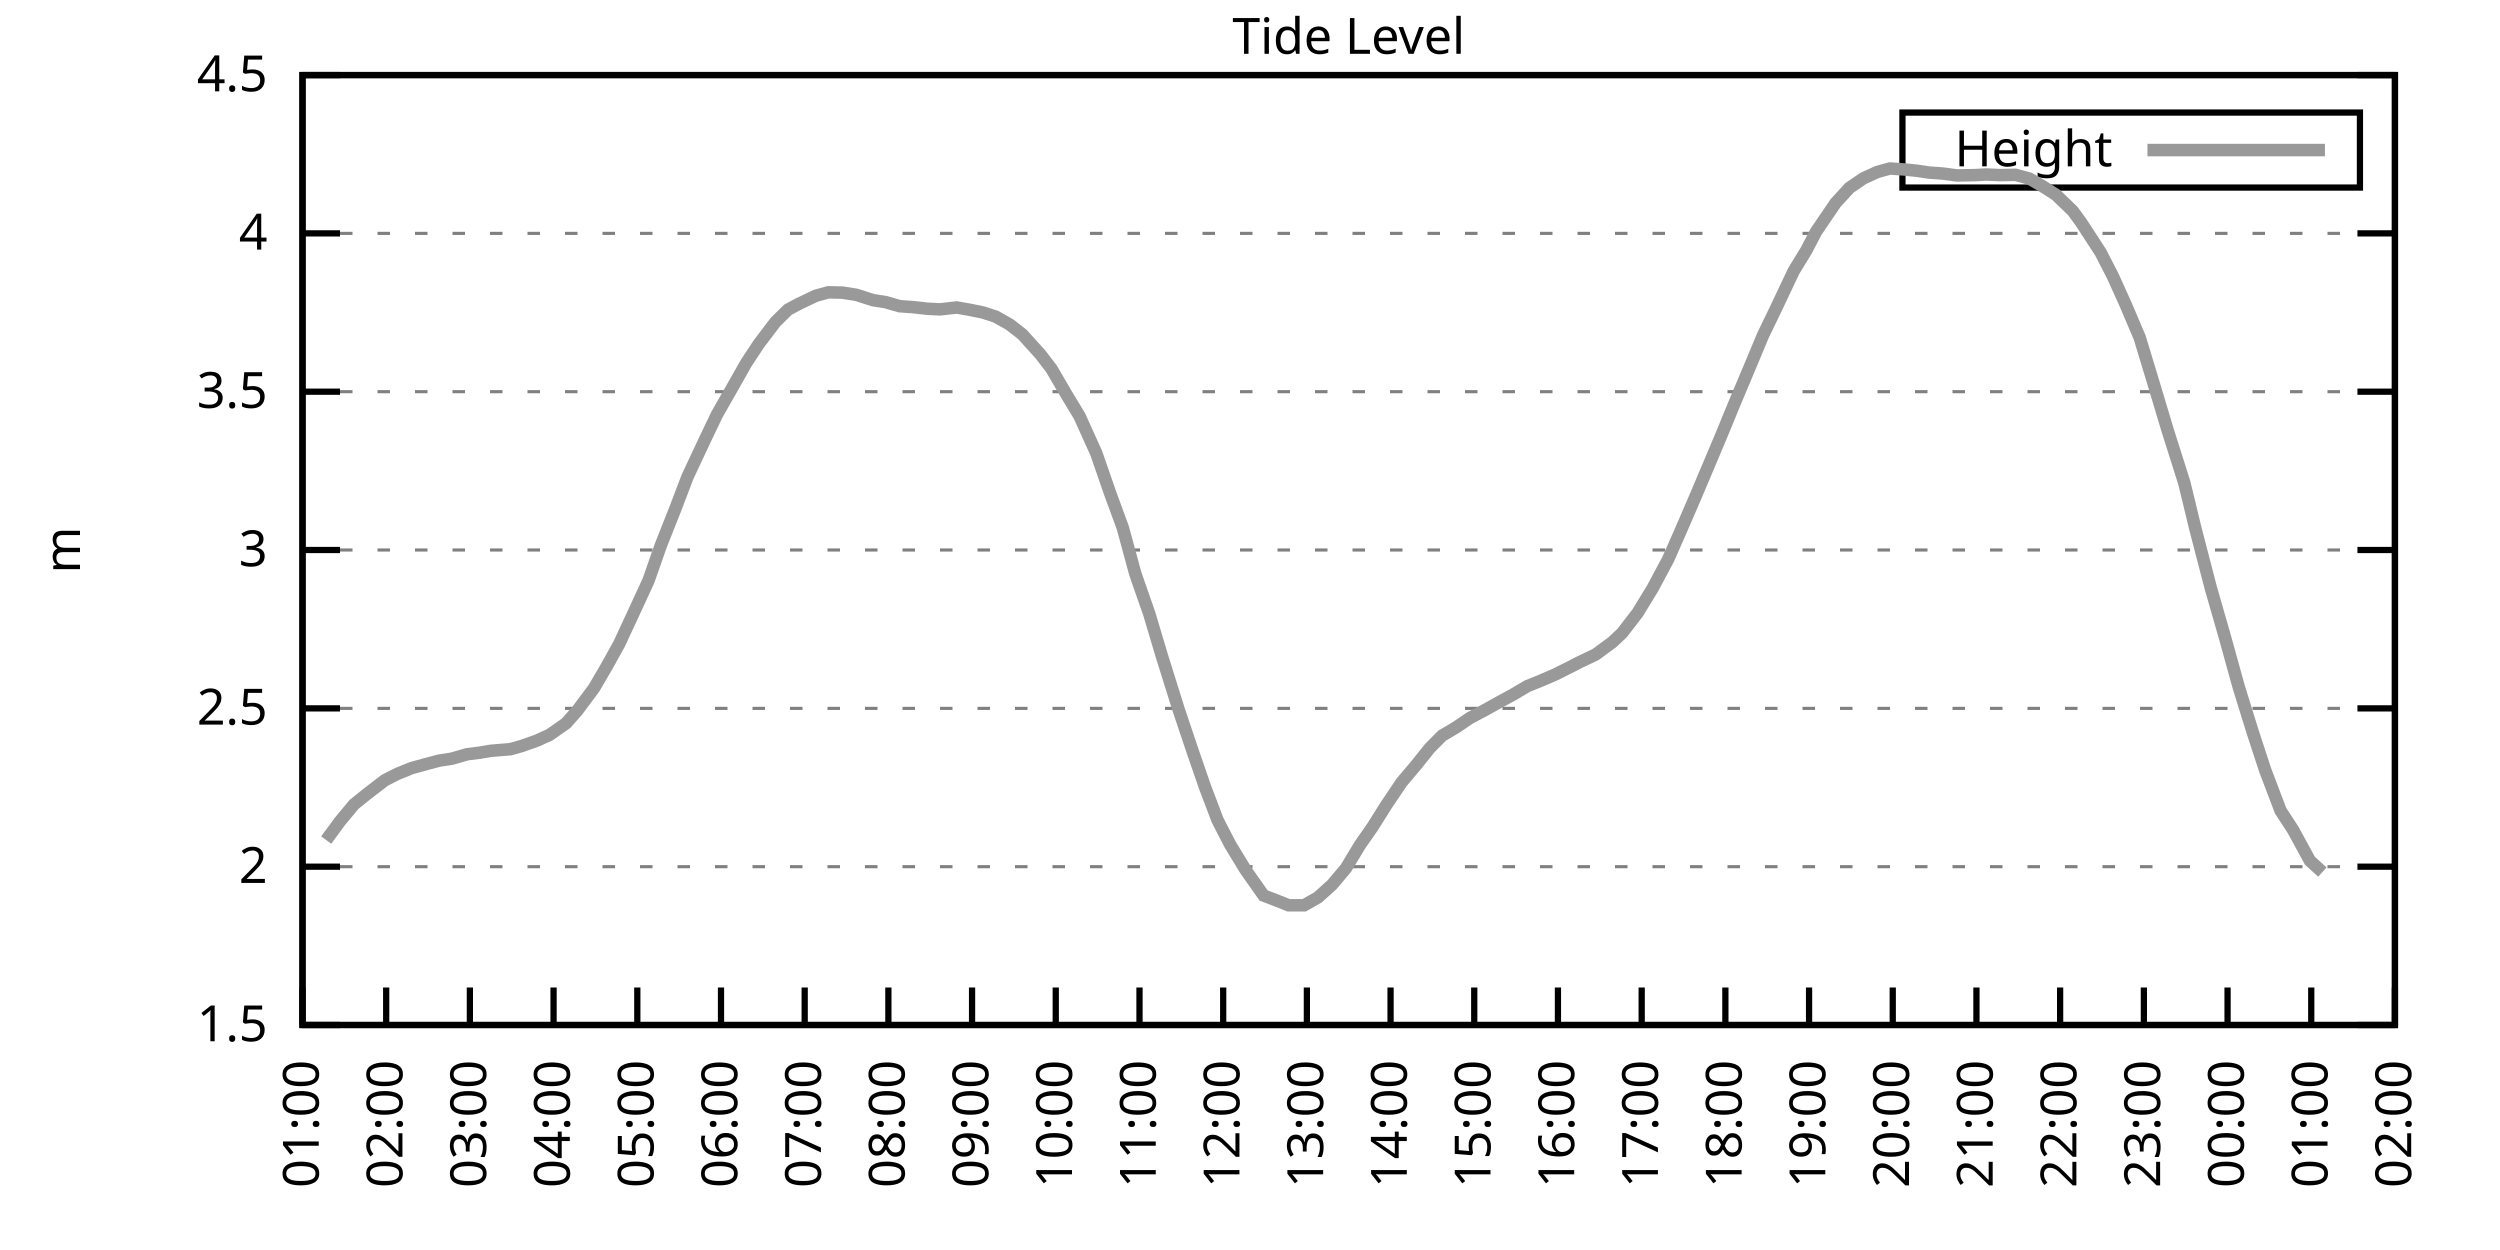
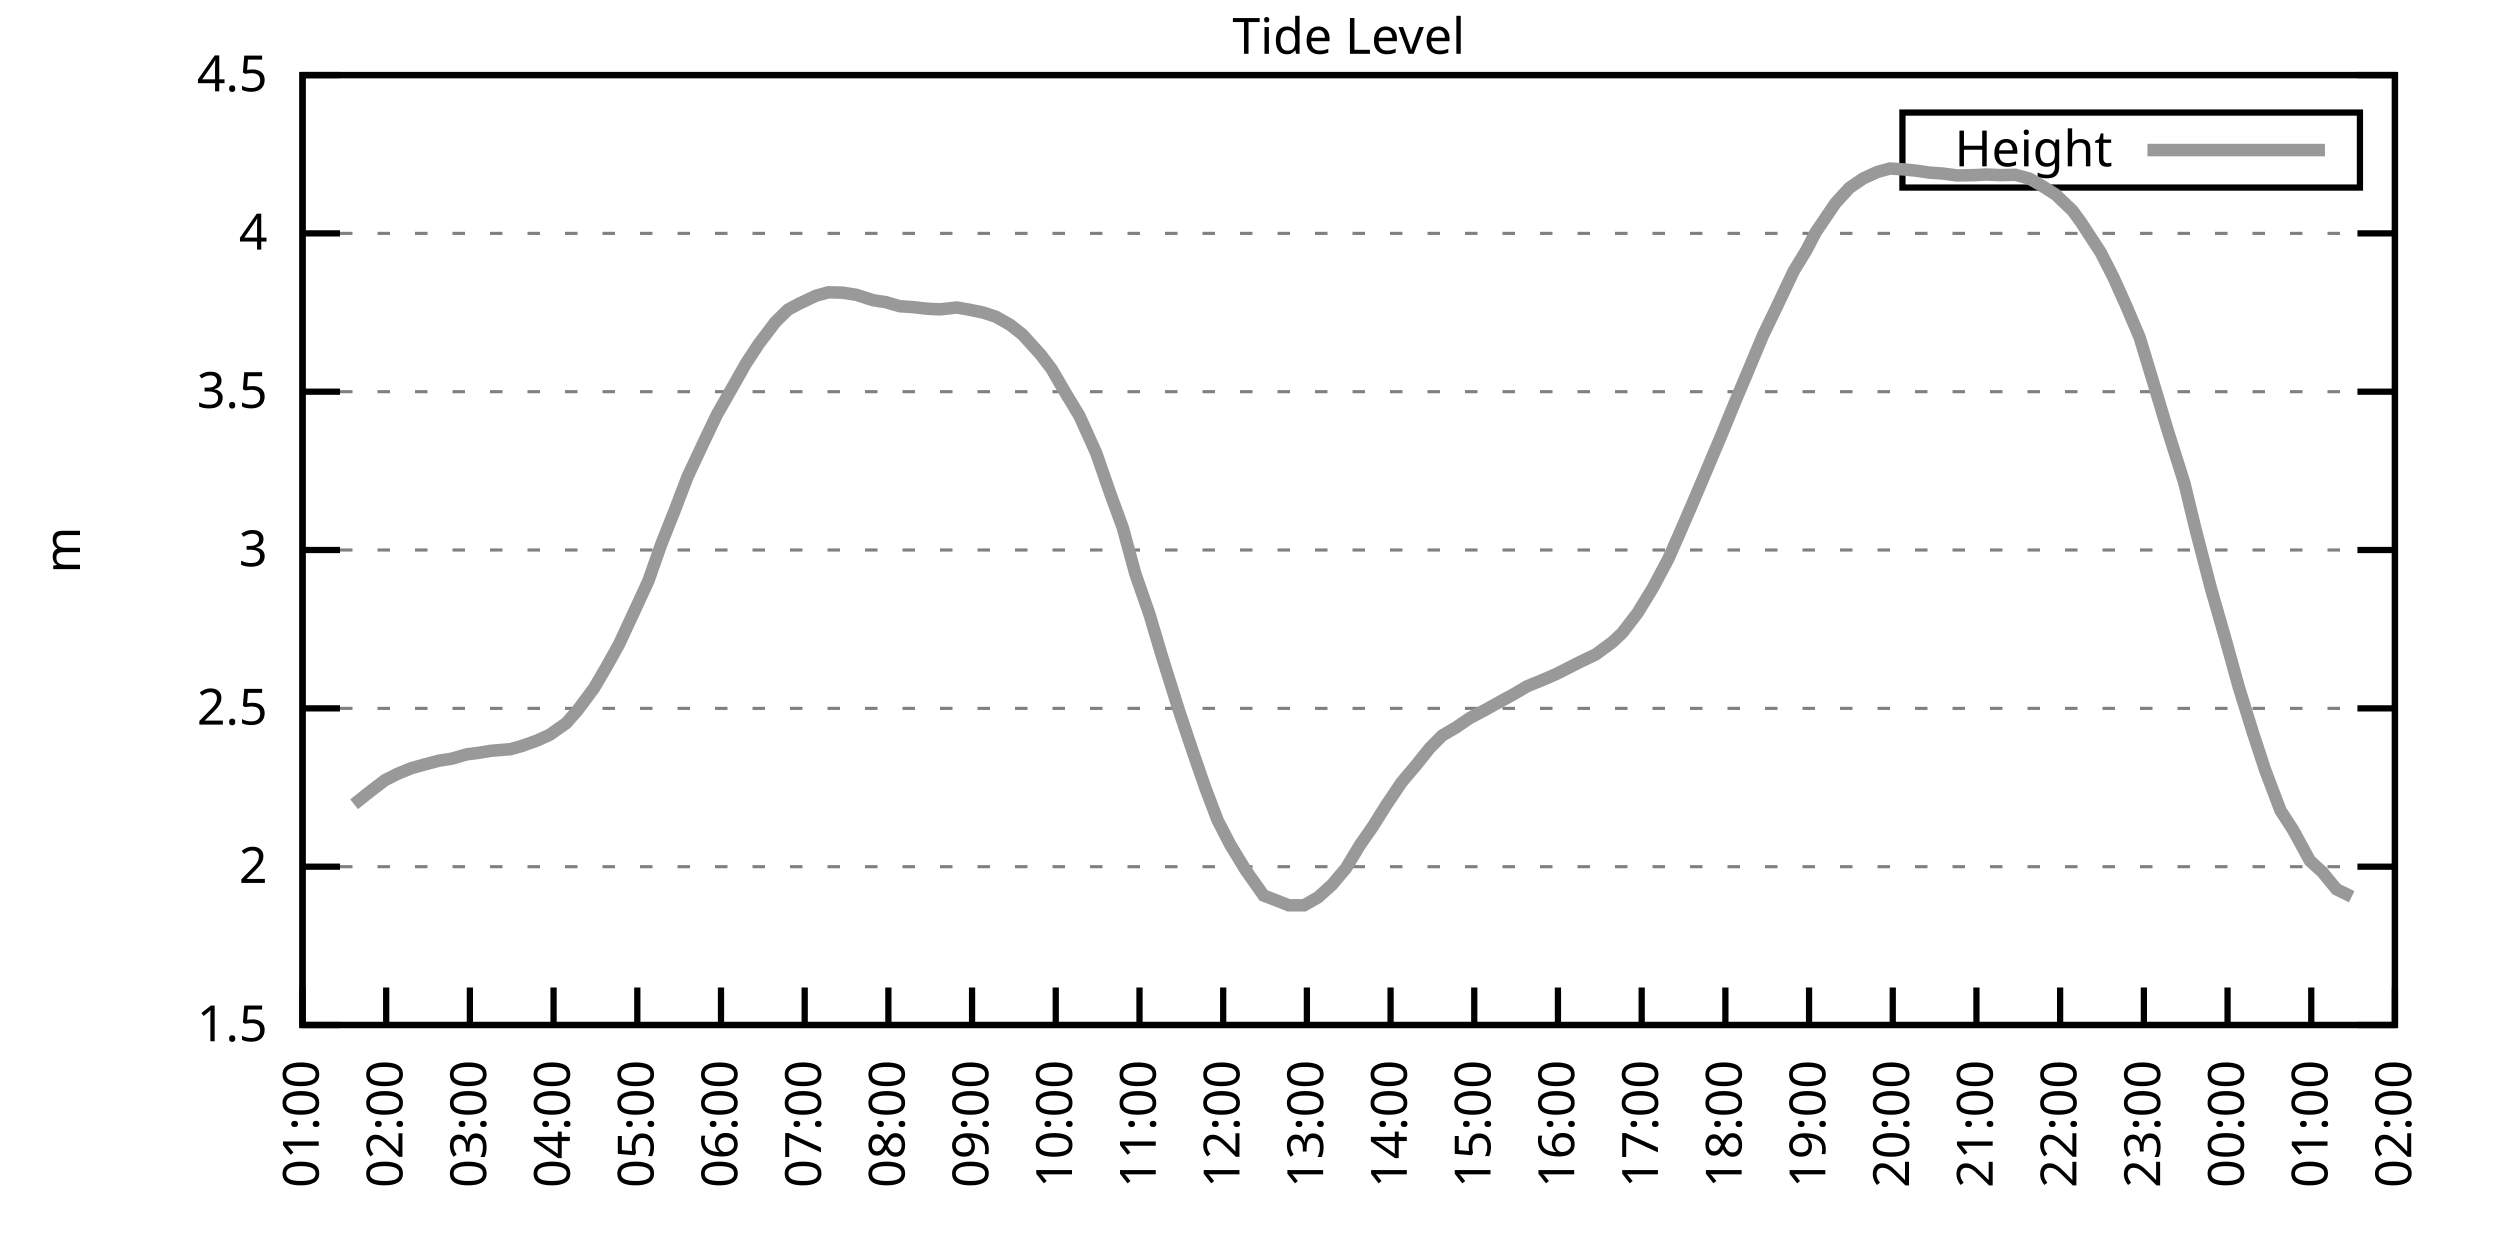
<svg xmlns="http://www.w3.org/2000/svg" xmlns:xlink="http://www.w3.org/1999/xlink" width="400" height="200" viewBox="0 0 400 200">
  <g id="gnuplot_canvas">
    <rect x="0" y="0" width="400" height="200" fill="none" />
    <defs>
      <circle id="gpDot" r="0.5" stroke-width="0.5" stroke="currentColor" />
      <path id="gpPt0" stroke-width="0.333" stroke="currentColor" d="M-1,0 h2 M0,-1 v2" />
      <path id="gpPt1" stroke-width="0.333" stroke="currentColor" d="M-1,-1 L1,1 M1,-1 L-1,1" />
      <path id="gpPt2" stroke-width="0.333" stroke="currentColor" d="M-1,0 L1,0 M0,-1 L0,1 M-1,-1 L1,1 M-1,1 L1,-1" />
      <rect id="gpPt3" stroke-width="0.333" stroke="currentColor" x="-1" y="-1" width="2" height="2" />
      <rect id="gpPt4" stroke-width="0.333" stroke="currentColor" fill="currentColor" x="-1" y="-1" width="2" height="2" />
      <circle id="gpPt5" stroke-width="0.333" stroke="currentColor" cx="0" cy="0" r="1" />
      <use xlink:href="#gpPt5" id="gpPt6" fill="currentColor" stroke="none" />
      <path id="gpPt7" stroke-width="0.333" stroke="currentColor" d="M0,-1.33 L-1.33,0.67 L1.33,0.67 z" />
      <use xlink:href="#gpPt7" id="gpPt8" fill="currentColor" stroke="none" />
      <use xlink:href="#gpPt7" id="gpPt9" stroke="currentColor" transform="rotate(180)" />
      <use xlink:href="#gpPt9" id="gpPt10" fill="currentColor" stroke="none" />
      <use xlink:href="#gpPt3" id="gpPt11" stroke="currentColor" transform="rotate(45)" />
      <use xlink:href="#gpPt11" id="gpPt12" fill="currentColor" stroke="none" />
      <path id="gpPt13" stroke-width="0.333" stroke="currentColor" d="M0,1.330 L1.265,0.411 L0.782,-1.067 L-0.782,-1.076 L-1.265,0.411 z" />
      <use xlink:href="#gpPt13" id="gpPt14" fill="currentColor" stroke="none" />
      <filter id="textbox" filterUnits="objectBoundingBox" x="0" y="0" height="1" width="1">
        <feFlood flood-color="white" flood-opacity="1" result="bgnd" />
        <feComposite in="SourceGraphic" in2="bgnd" operator="atop" />
      </filter>
      <filter id="greybox" filterUnits="objectBoundingBox" x="0" y="0" height="1" width="1">
        <feFlood flood-color="lightgrey" flood-opacity="1" result="grey" />
        <feComposite in="SourceGraphic" in2="grey" operator="atop" />
      </filter>
    </defs>
    <g fill="none" color="white" stroke="currentColor" stroke-width="1.00" stroke-linecap="butt" stroke-linejoin="miter">
</g>
    <g fill="none" color="black" stroke="currentColor" stroke-width="1.00" stroke-linecap="butt" stroke-linejoin="miter">
      <g stroke="none" shape-rendering="crispEdges">
        <polygon fill="rgb(255, 255, 255)" points="48.40,164.00 383.18,164.00 383.18,12.02 48.40,12.02 " />
      </g>
    </g>
    <g fill="none" color="black" stroke="currentColor" stroke-width="1.00" stroke-linecap="butt" stroke-linejoin="miter">
</g>
    <g fill="none" color="black" stroke="black" stroke-width="0.50" stroke-linecap="butt" stroke-linejoin="miter">
</g>
    <g fill="none" color="gray" stroke="currentColor" stroke-width="0.50" stroke-linecap="butt" stroke-linejoin="miter">
      <path stroke="gray" stroke-dasharray="2,4" class="gridline" d="M48.40,164.00 L383.19,164.00  " />
    </g>
    <g fill="none" color="gray" stroke="gray" stroke-width="1.00" stroke-linecap="butt" stroke-linejoin="miter">
</g>
    <g fill="none" color="black" stroke="currentColor" stroke-width="1.00" stroke-linecap="butt" stroke-linejoin="miter">
      <path stroke="black" d="M48.40,164.00 L54.40,164.00 M383.19,164.00 L377.19,164.00  " />
      <g transform="translate(42.80,166.60)" stroke="none" fill="black" font-family="Sans" font-size="8.00" text-anchor="end">
        <text>
          <tspan font-family="Sans"> 1.5</tspan>
        </text>
      </g>
    </g>
    <g fill="none" color="black" stroke="currentColor" stroke-width="1.00" stroke-linecap="butt" stroke-linejoin="miter">
</g>
    <g fill="none" color="black" stroke="black" stroke-width="0.50" stroke-linecap="butt" stroke-linejoin="miter">
</g>
    <g fill="none" color="gray" stroke="currentColor" stroke-width="0.50" stroke-linecap="butt" stroke-linejoin="miter">
      <path stroke="gray" stroke-dasharray="2,4" class="gridline" d="M48.40,138.67 L383.19,138.67  " />
    </g>
    <g fill="none" color="gray" stroke="gray" stroke-width="1.00" stroke-linecap="butt" stroke-linejoin="miter">
</g>
    <g fill="none" color="black" stroke="currentColor" stroke-width="1.00" stroke-linecap="butt" stroke-linejoin="miter">
      <path stroke="black" d="M48.40,138.67 L54.40,138.67 M383.19,138.67 L377.19,138.67  " />
      <g transform="translate(42.80,141.27)" stroke="none" fill="black" font-family="Sans" font-size="8.00" text-anchor="end">
        <text>
          <tspan font-family="Sans"> 2</tspan>
        </text>
      </g>
    </g>
    <g fill="none" color="black" stroke="currentColor" stroke-width="1.00" stroke-linecap="butt" stroke-linejoin="miter">
</g>
    <g fill="none" color="black" stroke="black" stroke-width="0.50" stroke-linecap="butt" stroke-linejoin="miter">
</g>
    <g fill="none" color="gray" stroke="currentColor" stroke-width="0.50" stroke-linecap="butt" stroke-linejoin="miter">
      <path stroke="gray" stroke-dasharray="2,4" class="gridline" d="M48.40,113.34 L383.19,113.34  " />
    </g>
    <g fill="none" color="gray" stroke="gray" stroke-width="1.00" stroke-linecap="butt" stroke-linejoin="miter">
</g>
    <g fill="none" color="black" stroke="currentColor" stroke-width="1.00" stroke-linecap="butt" stroke-linejoin="miter">
      <path stroke="black" d="M48.40,113.34 L54.40,113.34 M383.19,113.34 L377.19,113.34  " />
      <g transform="translate(42.80,115.94)" stroke="none" fill="black" font-family="Sans" font-size="8.00" text-anchor="end">
        <text>
          <tspan font-family="Sans"> 2.5</tspan>
        </text>
      </g>
    </g>
    <g fill="none" color="black" stroke="currentColor" stroke-width="1.00" stroke-linecap="butt" stroke-linejoin="miter">
</g>
    <g fill="none" color="black" stroke="black" stroke-width="0.50" stroke-linecap="butt" stroke-linejoin="miter">
</g>
    <g fill="none" color="gray" stroke="currentColor" stroke-width="0.50" stroke-linecap="butt" stroke-linejoin="miter">
      <path stroke="gray" stroke-dasharray="2,4" class="gridline" d="M48.40,88.00 L383.19,88.00  " />
    </g>
    <g fill="none" color="gray" stroke="gray" stroke-width="1.00" stroke-linecap="butt" stroke-linejoin="miter">
</g>
    <g fill="none" color="black" stroke="currentColor" stroke-width="1.00" stroke-linecap="butt" stroke-linejoin="miter">
      <path stroke="black" d="M48.40,88.00 L54.40,88.00 M383.19,88.00 L377.19,88.00  " />
      <g transform="translate(42.80,90.60)" stroke="none" fill="black" font-family="Sans" font-size="8.00" text-anchor="end">
        <text>
          <tspan font-family="Sans"> 3</tspan>
        </text>
      </g>
    </g>
    <g fill="none" color="black" stroke="currentColor" stroke-width="1.00" stroke-linecap="butt" stroke-linejoin="miter">
</g>
    <g fill="none" color="black" stroke="black" stroke-width="0.50" stroke-linecap="butt" stroke-linejoin="miter">
</g>
    <g fill="none" color="gray" stroke="currentColor" stroke-width="0.50" stroke-linecap="butt" stroke-linejoin="miter">
      <path stroke="gray" stroke-dasharray="2,4" class="gridline" d="M48.40,62.67 L383.19,62.67  " />
    </g>
    <g fill="none" color="gray" stroke="gray" stroke-width="1.00" stroke-linecap="butt" stroke-linejoin="miter">
</g>
    <g fill="none" color="black" stroke="currentColor" stroke-width="1.00" stroke-linecap="butt" stroke-linejoin="miter">
      <path stroke="black" d="M48.40,62.67 L54.40,62.67 M383.19,62.67 L377.19,62.67  " />
      <g transform="translate(42.80,65.27)" stroke="none" fill="black" font-family="Sans" font-size="8.00" text-anchor="end">
        <text>
          <tspan font-family="Sans"> 3.5</tspan>
        </text>
      </g>
    </g>
    <g fill="none" color="black" stroke="currentColor" stroke-width="1.00" stroke-linecap="butt" stroke-linejoin="miter">
</g>
    <g fill="none" color="black" stroke="black" stroke-width="0.50" stroke-linecap="butt" stroke-linejoin="miter">
</g>
    <g fill="none" color="gray" stroke="currentColor" stroke-width="0.50" stroke-linecap="butt" stroke-linejoin="miter">
      <path stroke="gray" stroke-dasharray="2,4" class="gridline" d="M48.40,37.34 L383.19,37.34  " />
    </g>
    <g fill="none" color="gray" stroke="gray" stroke-width="1.00" stroke-linecap="butt" stroke-linejoin="miter">
</g>
    <g fill="none" color="black" stroke="currentColor" stroke-width="1.00" stroke-linecap="butt" stroke-linejoin="miter">
      <path stroke="black" d="M48.40,37.34 L54.40,37.34 M383.19,37.34 L377.19,37.34  " />
      <g transform="translate(42.80,39.94)" stroke="none" fill="black" font-family="Sans" font-size="8.00" text-anchor="end">
        <text>
          <tspan font-family="Sans"> 4</tspan>
        </text>
      </g>
    </g>
    <g fill="none" color="black" stroke="currentColor" stroke-width="1.00" stroke-linecap="butt" stroke-linejoin="miter">
</g>
    <g fill="none" color="black" stroke="black" stroke-width="0.50" stroke-linecap="butt" stroke-linejoin="miter">
</g>
    <g fill="none" color="gray" stroke="currentColor" stroke-width="0.50" stroke-linecap="butt" stroke-linejoin="miter">
      <path stroke="gray" stroke-dasharray="2,4" class="gridline" d="M48.40,12.01 L383.19,12.01  " />
    </g>
    <g fill="none" color="gray" stroke="gray" stroke-width="1.00" stroke-linecap="butt" stroke-linejoin="miter">
</g>
    <g fill="none" color="black" stroke="currentColor" stroke-width="1.00" stroke-linecap="butt" stroke-linejoin="miter">
      <path stroke="black" d="M48.40,12.01 L54.40,12.01 M383.19,12.01 L377.19,12.01  " />
      <g transform="translate(42.80,14.61)" stroke="none" fill="black" font-family="Sans" font-size="8.00" text-anchor="end">
        <text>
          <tspan font-family="Sans"> 4.5</tspan>
        </text>
      </g>
    </g>
    <g fill="none" color="black" stroke="currentColor" stroke-width="1.00" stroke-linecap="butt" stroke-linejoin="miter">
      <path stroke="black" d="M48.40,164.00 L48.40,158.00  " />
      <g transform="translate(51.00,169.60) rotate(270.00)" stroke="none" fill="black" font-family="Sans" font-size="8.00" text-anchor="end">
        <text>
          <tspan font-family="Sans">01:00</tspan>
        </text>
      </g>
    </g>
    <g fill="none" color="black" stroke="currentColor" stroke-width="1.00" stroke-linecap="butt" stroke-linejoin="miter">
      <path stroke="black" d="M61.79,164.00 L61.79,158.00  " />
      <g transform="translate(64.39,169.60) rotate(270.00)" stroke="none" fill="black" font-family="Sans" font-size="8.00" text-anchor="end">
        <text>
          <tspan font-family="Sans">02:00</tspan>
        </text>
      </g>
    </g>
    <g fill="none" color="black" stroke="currentColor" stroke-width="1.00" stroke-linecap="butt" stroke-linejoin="miter">
      <path stroke="black" d="M75.18,164.00 L75.18,158.00  " />
      <g transform="translate(77.78,169.60) rotate(270.00)" stroke="none" fill="black" font-family="Sans" font-size="8.00" text-anchor="end">
        <text>
          <tspan font-family="Sans">03:00</tspan>
        </text>
      </g>
    </g>
    <g fill="none" color="black" stroke="currentColor" stroke-width="1.00" stroke-linecap="butt" stroke-linejoin="miter">
      <path stroke="black" d="M88.57,164.00 L88.57,158.00  " />
      <g transform="translate(91.17,169.60) rotate(270.00)" stroke="none" fill="black" font-family="Sans" font-size="8.00" text-anchor="end">
        <text>
          <tspan font-family="Sans">04:00</tspan>
        </text>
      </g>
    </g>
    <g fill="none" color="black" stroke="currentColor" stroke-width="1.00" stroke-linecap="butt" stroke-linejoin="miter">
      <path stroke="black" d="M101.97,164.00 L101.97,158.00  " />
      <g transform="translate(104.57,169.60) rotate(270.00)" stroke="none" fill="black" font-family="Sans" font-size="8.00" text-anchor="end">
        <text>
          <tspan font-family="Sans">05:00</tspan>
        </text>
      </g>
    </g>
    <g fill="none" color="black" stroke="currentColor" stroke-width="1.00" stroke-linecap="butt" stroke-linejoin="miter">
      <path stroke="black" d="M115.36,164.00 L115.36,158.00  " />
      <g transform="translate(117.96,169.60) rotate(270.00)" stroke="none" fill="black" font-family="Sans" font-size="8.00" text-anchor="end">
        <text>
          <tspan font-family="Sans">06:00</tspan>
        </text>
      </g>
    </g>
    <g fill="none" color="black" stroke="currentColor" stroke-width="1.00" stroke-linecap="butt" stroke-linejoin="miter">
      <path stroke="black" d="M128.75,164.00 L128.75,158.00  " />
      <g transform="translate(131.35,169.60) rotate(270.00)" stroke="none" fill="black" font-family="Sans" font-size="8.00" text-anchor="end">
        <text>
          <tspan font-family="Sans">07:00</tspan>
        </text>
      </g>
    </g>
    <g fill="none" color="black" stroke="currentColor" stroke-width="1.00" stroke-linecap="butt" stroke-linejoin="miter">
      <path stroke="black" d="M142.14,164.00 L142.14,158.00  " />
      <g transform="translate(144.74,169.60) rotate(270.00)" stroke="none" fill="black" font-family="Sans" font-size="8.00" text-anchor="end">
        <text>
          <tspan font-family="Sans">08:00</tspan>
        </text>
      </g>
    </g>
    <g fill="none" color="black" stroke="currentColor" stroke-width="1.00" stroke-linecap="butt" stroke-linejoin="miter">
      <path stroke="black" d="M155.53,164.00 L155.53,158.00  " />
      <g transform="translate(158.13,169.60) rotate(270.00)" stroke="none" fill="black" font-family="Sans" font-size="8.00" text-anchor="end">
        <text>
          <tspan font-family="Sans">09:00</tspan>
        </text>
      </g>
    </g>
    <g fill="none" color="black" stroke="currentColor" stroke-width="1.00" stroke-linecap="butt" stroke-linejoin="miter">
      <path stroke="black" d="M168.92,164.00 L168.92,158.00  " />
      <g transform="translate(171.52,169.60) rotate(270.00)" stroke="none" fill="black" font-family="Sans" font-size="8.00" text-anchor="end">
        <text>
          <tspan font-family="Sans">10:00</tspan>
        </text>
      </g>
    </g>
    <g fill="none" color="black" stroke="currentColor" stroke-width="1.00" stroke-linecap="butt" stroke-linejoin="miter">
      <path stroke="black" d="M182.32,164.00 L182.32,158.00  " />
      <g transform="translate(184.92,169.60) rotate(270.00)" stroke="none" fill="black" font-family="Sans" font-size="8.00" text-anchor="end">
        <text>
          <tspan font-family="Sans">11:00</tspan>
        </text>
      </g>
    </g>
    <g fill="none" color="black" stroke="currentColor" stroke-width="1.00" stroke-linecap="butt" stroke-linejoin="miter">
      <path stroke="black" d="M195.71,164.00 L195.71,158.00  " />
      <g transform="translate(198.31,169.60) rotate(270.00)" stroke="none" fill="black" font-family="Sans" font-size="8.00" text-anchor="end">
        <text>
          <tspan font-family="Sans">12:00</tspan>
        </text>
      </g>
    </g>
    <g fill="none" color="black" stroke="currentColor" stroke-width="1.00" stroke-linecap="butt" stroke-linejoin="miter">
      <path stroke="black" d="M209.10,164.00 L209.10,158.00  " />
      <g transform="translate(211.70,169.60) rotate(270.00)" stroke="none" fill="black" font-family="Sans" font-size="8.00" text-anchor="end">
        <text>
          <tspan font-family="Sans">13:00</tspan>
        </text>
      </g>
    </g>
    <g fill="none" color="black" stroke="currentColor" stroke-width="1.00" stroke-linecap="butt" stroke-linejoin="miter">
      <path stroke="black" d="M222.49,164.00 L222.49,158.00  " />
      <g transform="translate(225.09,169.60) rotate(270.00)" stroke="none" fill="black" font-family="Sans" font-size="8.00" text-anchor="end">
        <text>
          <tspan font-family="Sans">14:00</tspan>
        </text>
      </g>
    </g>
    <g fill="none" color="black" stroke="currentColor" stroke-width="1.00" stroke-linecap="butt" stroke-linejoin="miter">
      <path stroke="black" d="M235.88,164.00 L235.88,158.00  " />
      <g transform="translate(238.48,169.60) rotate(270.00)" stroke="none" fill="black" font-family="Sans" font-size="8.00" text-anchor="end">
        <text>
          <tspan font-family="Sans">15:00</tspan>
        </text>
      </g>
    </g>
    <g fill="none" color="black" stroke="currentColor" stroke-width="1.00" stroke-linecap="butt" stroke-linejoin="miter">
      <path stroke="black" d="M249.27,164.00 L249.27,158.00  " />
      <g transform="translate(251.87,169.60) rotate(270.00)" stroke="none" fill="black" font-family="Sans" font-size="8.00" text-anchor="end">
        <text>
          <tspan font-family="Sans">16:00</tspan>
        </text>
      </g>
    </g>
    <g fill="none" color="black" stroke="currentColor" stroke-width="1.00" stroke-linecap="butt" stroke-linejoin="miter">
      <path stroke="black" d="M262.67,164.00 L262.67,158.00  " />
      <g transform="translate(265.27,169.60) rotate(270.00)" stroke="none" fill="black" font-family="Sans" font-size="8.00" text-anchor="end">
        <text>
          <tspan font-family="Sans">17:00</tspan>
        </text>
      </g>
    </g>
    <g fill="none" color="black" stroke="currentColor" stroke-width="1.00" stroke-linecap="butt" stroke-linejoin="miter">
      <path stroke="black" d="M276.06,164.00 L276.06,158.00  " />
      <g transform="translate(278.66,169.60) rotate(270.00)" stroke="none" fill="black" font-family="Sans" font-size="8.00" text-anchor="end">
        <text>
          <tspan font-family="Sans">18:00</tspan>
        </text>
      </g>
    </g>
    <g fill="none" color="black" stroke="currentColor" stroke-width="1.00" stroke-linecap="butt" stroke-linejoin="miter">
      <path stroke="black" d="M289.45,164.00 L289.45,158.00  " />
      <g transform="translate(292.05,169.60) rotate(270.00)" stroke="none" fill="black" font-family="Sans" font-size="8.00" text-anchor="end">
        <text>
          <tspan font-family="Sans">19:00</tspan>
        </text>
      </g>
    </g>
    <g fill="none" color="black" stroke="currentColor" stroke-width="1.00" stroke-linecap="butt" stroke-linejoin="miter">
      <path stroke="black" d="M302.84,164.00 L302.84,158.00  " />
      <g transform="translate(305.44,169.60) rotate(270.00)" stroke="none" fill="black" font-family="Sans" font-size="8.00" text-anchor="end">
        <text>
          <tspan font-family="Sans">20:00</tspan>
        </text>
      </g>
    </g>
    <g fill="none" color="black" stroke="currentColor" stroke-width="1.00" stroke-linecap="butt" stroke-linejoin="miter">
      <path stroke="black" d="M316.23,164.00 L316.23,158.00  " />
      <g transform="translate(318.83,169.60) rotate(270.00)" stroke="none" fill="black" font-family="Sans" font-size="8.00" text-anchor="end">
        <text>
          <tspan font-family="Sans">21:00</tspan>
        </text>
      </g>
    </g>
    <g fill="none" color="black" stroke="currentColor" stroke-width="1.00" stroke-linecap="butt" stroke-linejoin="miter">
      <path stroke="black" d="M329.62,164.00 L329.62,158.00  " />
      <g transform="translate(332.22,169.60) rotate(270.00)" stroke="none" fill="black" font-family="Sans" font-size="8.00" text-anchor="end">
        <text>
          <tspan font-family="Sans">22:00</tspan>
        </text>
      </g>
    </g>
    <g fill="none" color="black" stroke="currentColor" stroke-width="1.00" stroke-linecap="butt" stroke-linejoin="miter">
      <path stroke="black" d="M343.02,164.00 L343.02,158.00  " />
      <g transform="translate(345.62,169.60) rotate(270.00)" stroke="none" fill="black" font-family="Sans" font-size="8.00" text-anchor="end">
        <text>
          <tspan font-family="Sans">23:00</tspan>
        </text>
      </g>
    </g>
    <g fill="none" color="black" stroke="currentColor" stroke-width="1.00" stroke-linecap="butt" stroke-linejoin="miter">
      <path stroke="black" d="M356.41,164.00 L356.41,158.00  " />
      <g transform="translate(359.01,169.60) rotate(270.00)" stroke="none" fill="black" font-family="Sans" font-size="8.00" text-anchor="end">
        <text>
          <tspan font-family="Sans">00:00</tspan>
        </text>
      </g>
    </g>
    <g fill="none" color="black" stroke="currentColor" stroke-width="1.00" stroke-linecap="butt" stroke-linejoin="miter">
      <path stroke="black" d="M369.80,164.00 L369.80,158.00  " />
      <g transform="translate(372.40,169.60) rotate(270.00)" stroke="none" fill="black" font-family="Sans" font-size="8.00" text-anchor="end">
        <text>
          <tspan font-family="Sans">01:00</tspan>
        </text>
      </g>
    </g>
    <g fill="none" color="black" stroke="currentColor" stroke-width="1.00" stroke-linecap="butt" stroke-linejoin="miter">
      <path stroke="black" d="M383.19,164.00 L383.19,158.00  " />
      <g transform="translate(385.79,169.60) rotate(270.00)" stroke="none" fill="black" font-family="Sans" font-size="8.00" text-anchor="end">
        <text>
          <tspan font-family="Sans">02:00</tspan>
        </text>
      </g>
    </g>
    <g fill="none" color="black" stroke="currentColor" stroke-width="1.00" stroke-linecap="butt" stroke-linejoin="miter">
</g>
    <g fill="none" color="black" stroke="currentColor" stroke-width="1.00" stroke-linecap="butt" stroke-linejoin="miter">
      <path stroke="black" d="M48.40,12.01 L48.40,164.00 L383.19,164.00 L383.19,12.01 L48.40,12.01 Z  " />
    </g>
    <g fill="none" color="black" stroke="currentColor" stroke-width="1.00" stroke-linecap="butt" stroke-linejoin="miter">
</g>
    <g fill="none" color="black" stroke="currentColor" stroke-width="1.00" stroke-linecap="butt" stroke-linejoin="miter">
      <path stroke="black" d="M304.39,30.01 L304.39,18.01 L377.59,18.01 L377.59,30.01 L304.39,30.01 Z  " />
    </g>
    <g id="Tide_level_plot_1">
      <g fill="none" color="white" stroke="black" stroke-width="2.00" stroke-linecap="butt" stroke-linejoin="miter">
</g>
      <g fill="none" color="black" stroke="currentColor" stroke-width="2.00" stroke-linecap="butt" stroke-linejoin="miter">
        <g transform="translate(337.99,26.61)" stroke="none" fill="black" font-family="Sans" font-size="8.00" text-anchor="end">
          <text>
            <tspan font-family="Sans">Height</tspan>
          </text>
        </g>
      </g>
      <g fill="none" color="black" stroke="currentColor" stroke-width="2.00" stroke-linecap="butt" stroke-linejoin="miter">
-         <path stroke="rgb(153, 153, 153)" d="M343.59,24.01 L371.99,24.01 M52.19,134.41 L54.43,131.37 L56.66,128.69 L58.67,127.07 L61.57,124.84 L63.58,123.82   L65.81,122.91 L67.82,122.35 L70.27,121.70 L72.28,121.39 L74.74,120.68 L76.75,120.43 L78.53,120.13 L81.66,119.87   L83.44,119.37 L85.90,118.50 L87.91,117.59 L90.58,115.72 L92.37,113.69 L95.05,110.09 L97.06,106.65 L99.06,103.05   L101.74,97.28 L103.75,92.92 L105.76,87.19 L107.99,81.57 L110.00,76.30 L112.68,70.58 L114.69,66.37 L117.37,61.66   L119.38,58.11 L121.38,55.07 L124.06,51.53 L126.07,49.55 L127.86,48.59 L130.54,47.32 L132.54,46.77 L134.78,46.82   L137.01,47.17 L139.69,48.03 L141.69,48.34 L143.93,48.99 L146.16,49.15 L148.39,49.40 L150.40,49.50 L153.08,49.20   L155.09,49.55 L157.32,50.01 L159.33,50.67 L161.56,51.93 L163.57,53.50 L166.47,56.70 L168.25,59.03 L170.49,62.88   L172.72,66.57 L175.40,72.50 L177.63,78.94 L179.64,84.41 L181.65,91.80 L183.88,98.19 L185.89,104.93 L188.57,113.49   L190.80,120.13 L192.81,125.95 L194.81,131.22 L196.82,135.12 L199.28,139.17 L202.18,143.28 L204.41,144.14 L206.20,144.85   L208.65,144.85 L210.88,143.58 L213.12,141.56 L215.35,138.92 L217.58,135.22 L219.59,132.34 L221.82,128.79 L224.28,125.14   L226.51,122.51 L228.74,119.72 L230.75,117.69 L232.98,116.38 L235.21,114.86 L237.44,113.69 L239.90,112.32 L242.13,111.11   L244.36,109.79 L246.60,108.88 L248.83,107.92 L251.06,106.80 L252.85,105.89 L255.30,104.72 L257.98,102.75 L259.54,101.28   L262.00,98.09 L264.45,94.08 L266.91,89.47 L268.92,84.91 L271.15,79.75 L273.38,74.48 L275.39,69.72 L277.62,64.29   L280.07,58.47 L282.08,53.66 L284.09,49.50 L286.99,43.37 L289.00,40.08 L290.56,37.09 L293.69,32.48 L295.92,30.05   L298.15,28.53 L300.39,27.51 L302.39,26.96 L304.63,27.11 L306.63,27.31 L308.64,27.61 L310.88,27.77 L313.11,28.07   L316.01,28.02 L317.79,27.92 L320.03,28.02 L322.48,27.97 L324.71,28.58 L326.72,29.74 L328.95,31.16 L331.63,33.74   L332.97,35.57 L336.10,40.38 L338.10,44.28 L340.11,48.74 L342.35,54.01 L344.58,61.36 L346.81,68.80 L349.49,77.26   L351.27,84.61 L353.73,94.08 L355.96,101.84 L358.19,109.89 L360.42,117.09 L362.43,123.22 L364.89,129.70 L366.90,132.79   L369.58,137.71 L371.58,139.53  " />
+         <path stroke="rgb(153, 153, 153)" d="M343.59,24.01 L371.99,24.01 M56.66,128.69 L58.67,127.07 L61.57,124.84 L63.58,123.82 L65.81,122.91 L67.82,122.35   L70.27,121.70 L72.28,121.39 L74.74,120.68 L76.75,120.43 L78.53,120.13 L81.66,119.87 L83.44,119.37 L85.90,118.50   L87.91,117.59 L90.58,115.72 L92.37,113.69 L95.05,110.09 L97.06,106.65 L99.06,103.05 L101.74,97.28 L103.75,92.92   L105.76,87.19 L107.99,81.57 L110.00,76.30 L112.68,70.58 L114.69,66.37 L117.37,61.66 L119.38,58.11 L121.38,55.07   L124.06,51.53 L126.07,49.55 L127.86,48.59 L130.54,47.32 L132.54,46.77 L134.78,46.82 L137.01,47.17 L139.69,48.03   L141.69,48.34 L143.93,48.99 L146.16,49.15 L148.39,49.40 L150.40,49.50 L153.08,49.20 L155.09,49.55 L157.32,50.01   L159.33,50.67 L161.56,51.93 L163.57,53.50 L166.47,56.70 L168.25,59.03 L170.49,62.88 L172.72,66.57 L175.40,72.50   L177.63,78.94 L179.64,84.41 L181.65,91.80 L183.88,98.19 L185.89,104.93 L188.57,113.49 L190.80,120.13 L192.81,125.95   L194.81,131.22 L196.82,135.12 L199.28,139.17 L202.18,143.28 L204.41,144.14 L206.20,144.85 L208.65,144.85 L210.88,143.58   L213.12,141.56 L215.35,138.92 L217.58,135.22 L219.59,132.34 L221.82,128.79 L224.28,125.14 L226.51,122.51 L228.74,119.72   L230.75,117.69 L232.98,116.38 L235.21,114.86 L237.44,113.69 L239.90,112.32 L242.13,111.11 L244.36,109.79 L246.60,108.88   L248.83,107.92 L251.06,106.80 L252.85,105.89 L255.30,104.72 L257.98,102.75 L259.54,101.28 L262.00,98.09 L264.45,94.08   L266.91,89.47 L268.92,84.91 L271.15,79.75 L273.38,74.48 L275.39,69.72 L277.62,64.29 L280.07,58.47 L282.08,53.66   L284.09,49.50 L286.99,43.37 L289.00,40.08 L290.56,37.09 L293.69,32.48 L295.92,30.05 L298.15,28.53 L300.39,27.51   L302.39,26.96 L304.63,27.11 L306.63,27.31 L308.64,27.61 L310.88,27.77 L313.11,28.07 L316.01,28.02 L317.79,27.92   L320.03,28.02 L322.48,27.97 L324.71,28.58 L326.72,29.74 L328.95,31.16 L331.63,33.74 L332.97,35.57 L336.10,40.38   L338.10,44.28 L340.11,48.74 L342.35,54.01 L344.58,61.36 L346.81,68.80 L349.49,77.26 L351.27,84.61 L353.73,94.08   L355.96,101.84 L358.19,109.89 L360.42,117.09 L362.43,123.22 L364.89,129.70 L366.90,132.79 L369.58,137.71 L371.58,139.53   L373.82,142.27 L376.27,143.48  " />
      </g>
    </g>
    <g fill="none" color="black" stroke="currentColor" stroke-width="2.00" stroke-linecap="butt" stroke-linejoin="miter">
</g>
    <g fill="none" color="black" stroke="black" stroke-width="1.00" stroke-linecap="butt" stroke-linejoin="miter">
</g>
    <g fill="none" color="black" stroke="currentColor" stroke-width="1.00" stroke-linecap="butt" stroke-linejoin="miter">
      <path stroke="black" d="M48.40,12.01 L48.40,164.00 L383.19,164.00 L383.19,12.01 L48.40,12.01 Z  " />
      <g transform="translate(12.80,88.01) rotate(270.00)" stroke="none" fill="black" font-family="Sans" font-size="8.00" text-anchor="middle">
        <text>
          <tspan font-family="Sans">m</tspan>
        </text>
      </g>
    </g>
    <g fill="none" color="black" stroke="currentColor" stroke-width="1.00" stroke-linecap="butt" stroke-linejoin="miter">
</g>
    <g fill="none" color="black" stroke="currentColor" stroke-width="1.00" stroke-linecap="butt" stroke-linejoin="miter">
      <g transform="translate(215.79,8.61)" stroke="none" fill="black" font-family="Sans" font-size="8.00" text-anchor="middle">
        <text>
          <tspan font-family="Sans">Tide Level</tspan>
        </text>
      </g>
    </g>
    <g fill="none" color="black" stroke="currentColor" stroke-width="1.00" stroke-linecap="butt" stroke-linejoin="miter">
</g>
  </g>
</svg>
